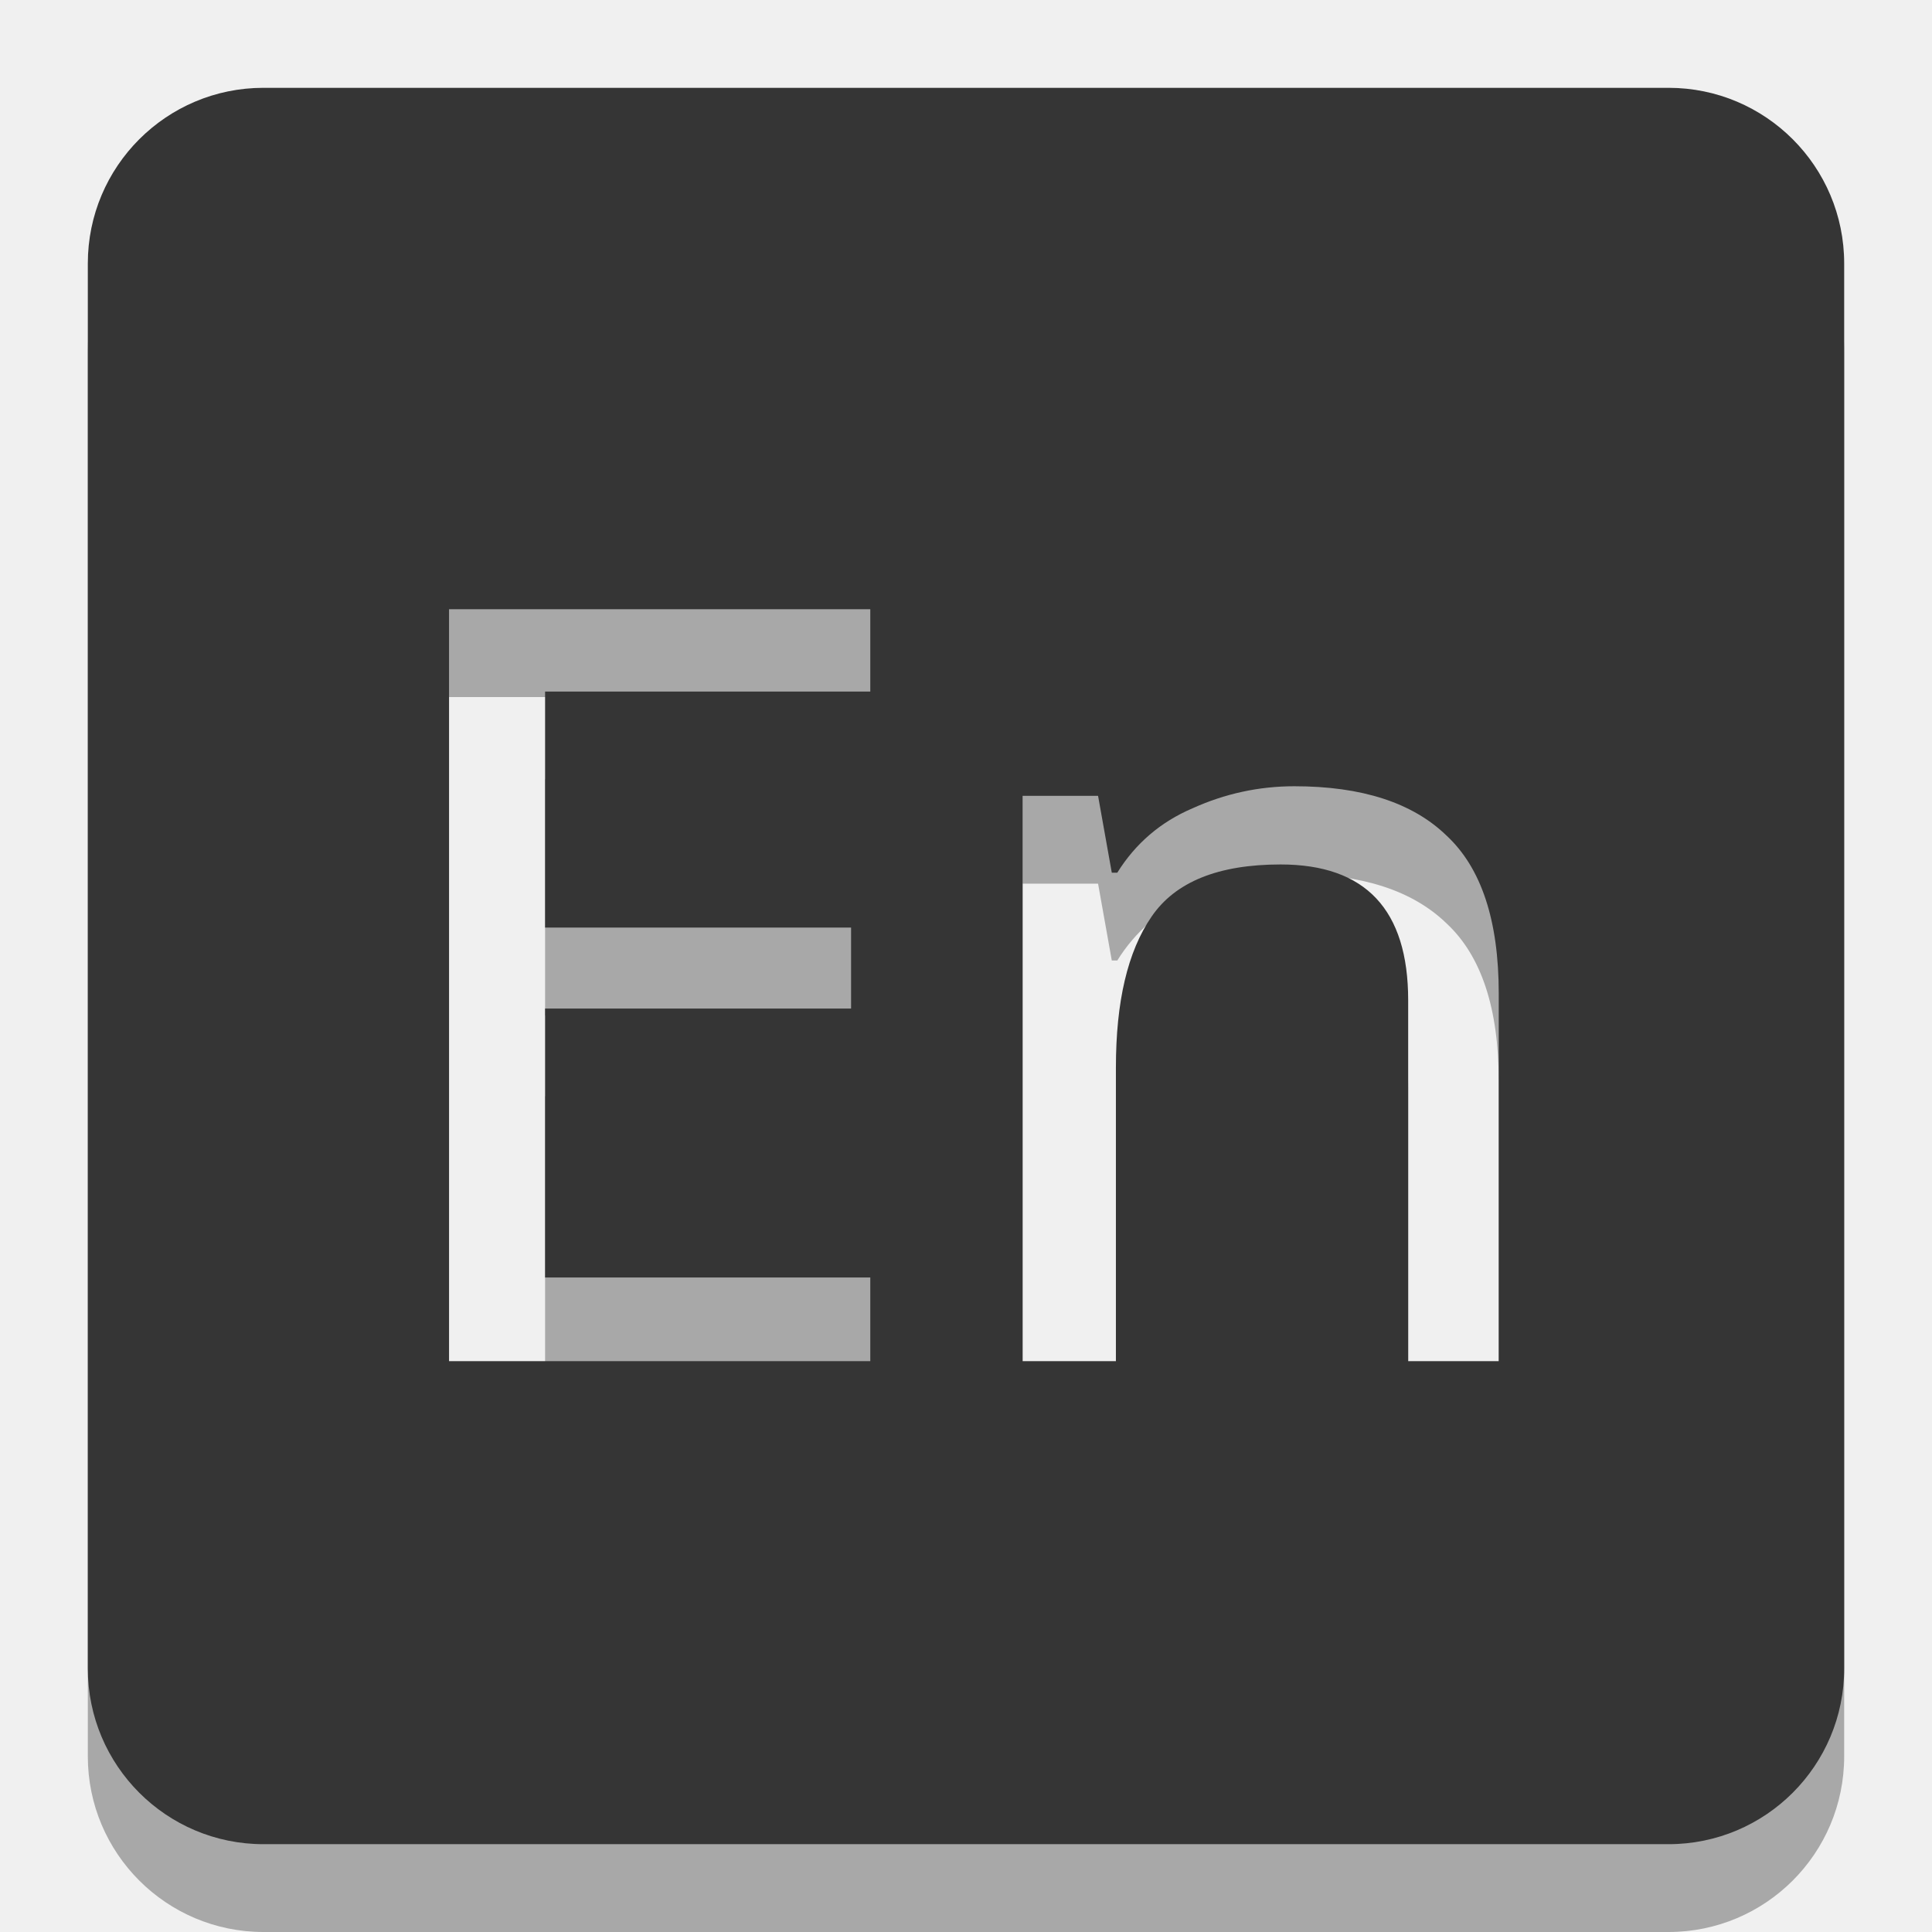
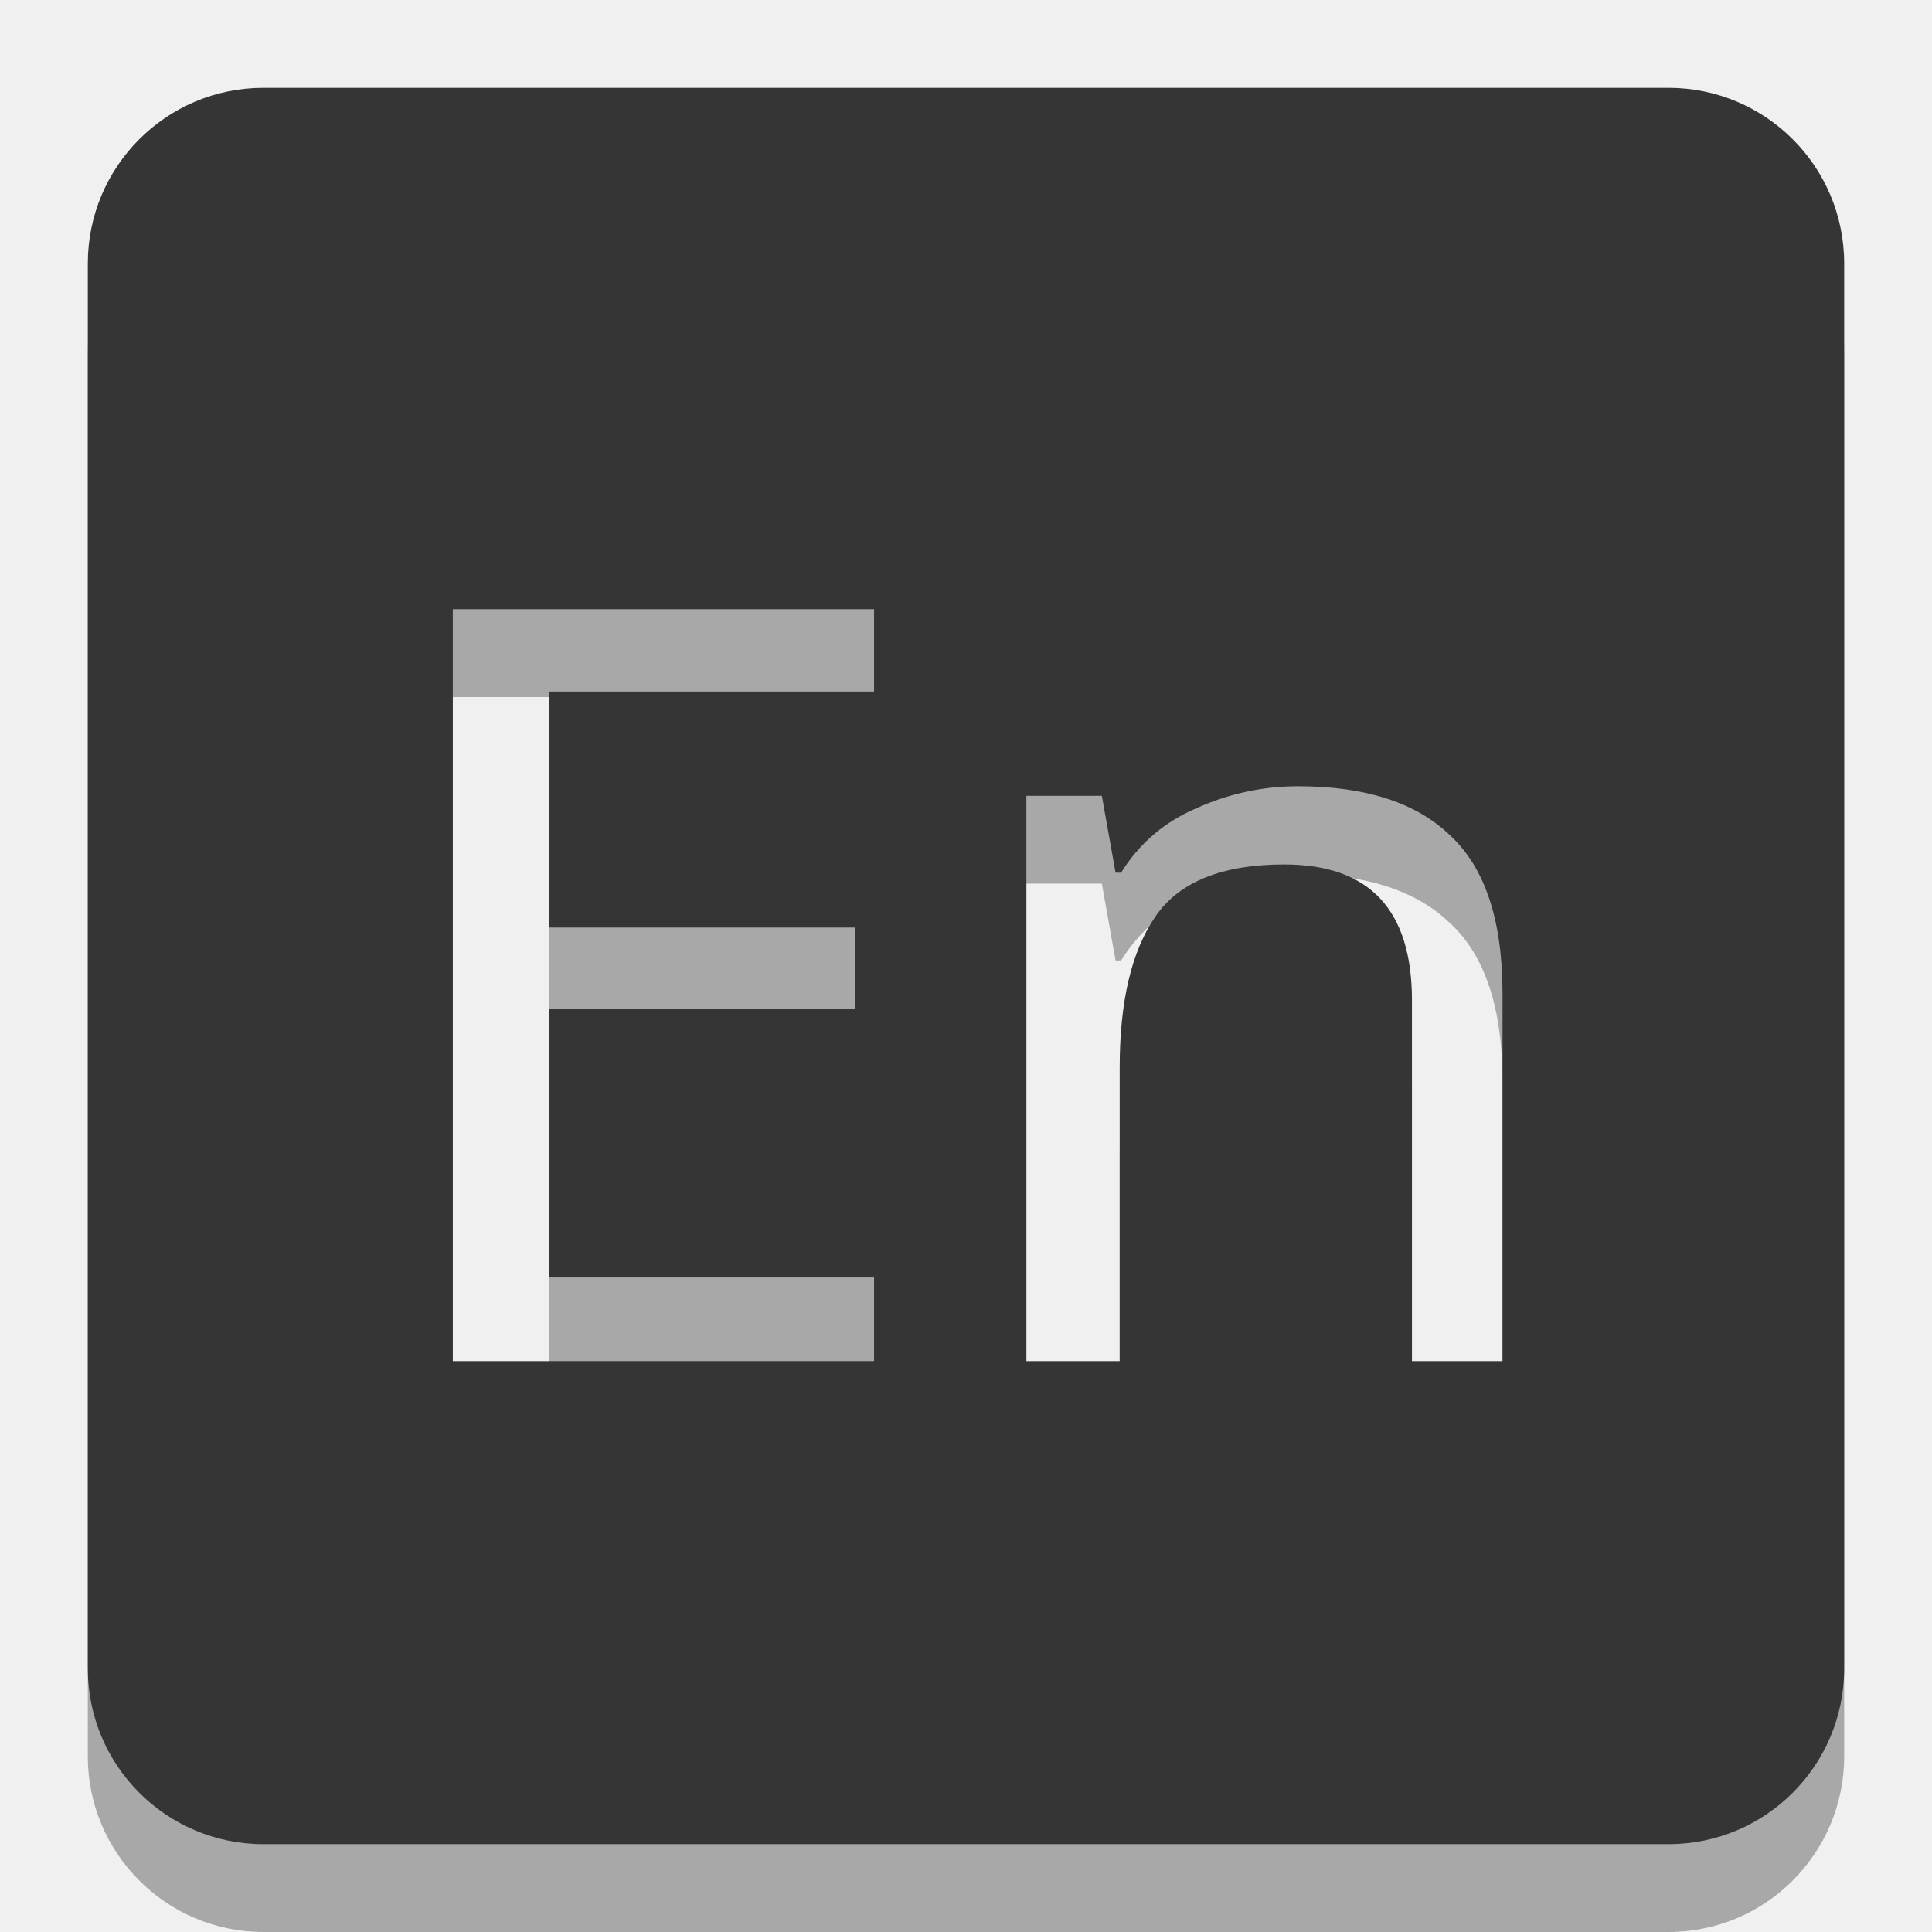
<svg xmlns="http://www.w3.org/2000/svg" width="22" version="1.1" height="22" id="svg2">
  <defs id="defs4">
    <mask id="m">
      <rect y="0" x="0" style="fill:#fff" height="22" width="22" id="rect7" />
-       <text y="15.5" x="11" style="text-anchor:middle;font-size:12;font-family:Ubuntu;font-weight:500;fill:black" id="text9">En</text>
+       <text y="15.5" x="4" style="font-size:12;font-family:Ubuntu;font-weight:500;fill:black" id="text9">En</text>
    </mask>
-     <clipPath id="clipPath14">
-       <rect id="rect16" color="#bebebe" fill="#bebebe" x="26.999" y="221.5" width="1.876" height="4.874" />
-     </clipPath>
-     <clipPath id="clipPath10">
-       <rect id="rect12" color="#bebebe" fill="#bebebe" x="26.966" y="221.33" width="2.898" height="5.216" />
-     </clipPath>
-     <clipPath id="clipPath6">
-       <rect id="rect8" color="#bebebe" fill="#bebebe" x="26.85" y="220.75" width="3.825" height="6.375" />
-     </clipPath>
  </defs>
-   <rect id="rect3857" x="1" y="1" width="20" height="20" rx="2" mask="url(#m)" style="fill:#000000;fill-opacity:1;opacity:0.3" transform="translate(0,1)" />
+   <rect id="rect2992" x="1" y="1" width="20" height="20" rx="2" mask="url(#m)" style="fill:#000000;fill-opacity:1;opacity:0.3" transform="translate(0,1)" />
  <rect style="fill:#353535;fill-opacity:1" mask="url(#m)" rx="2" height="20" width="20" y="1" x="1" id="rect11" />
</svg>
